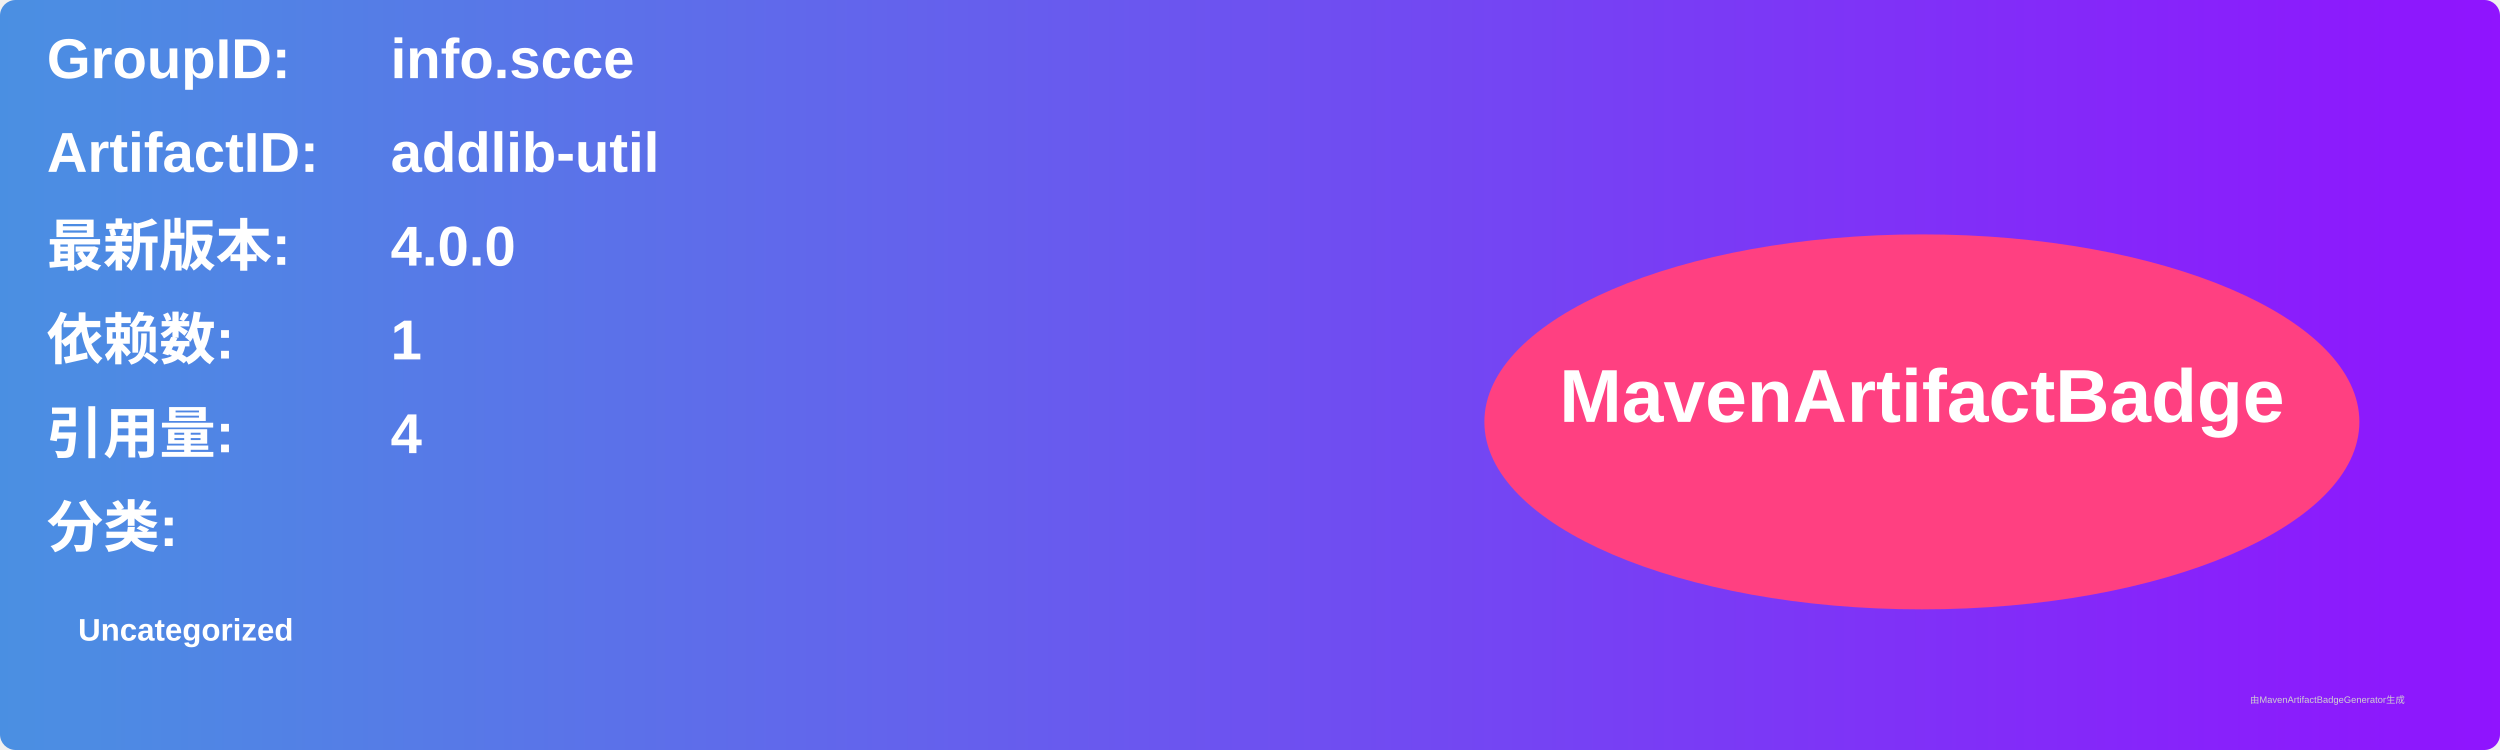
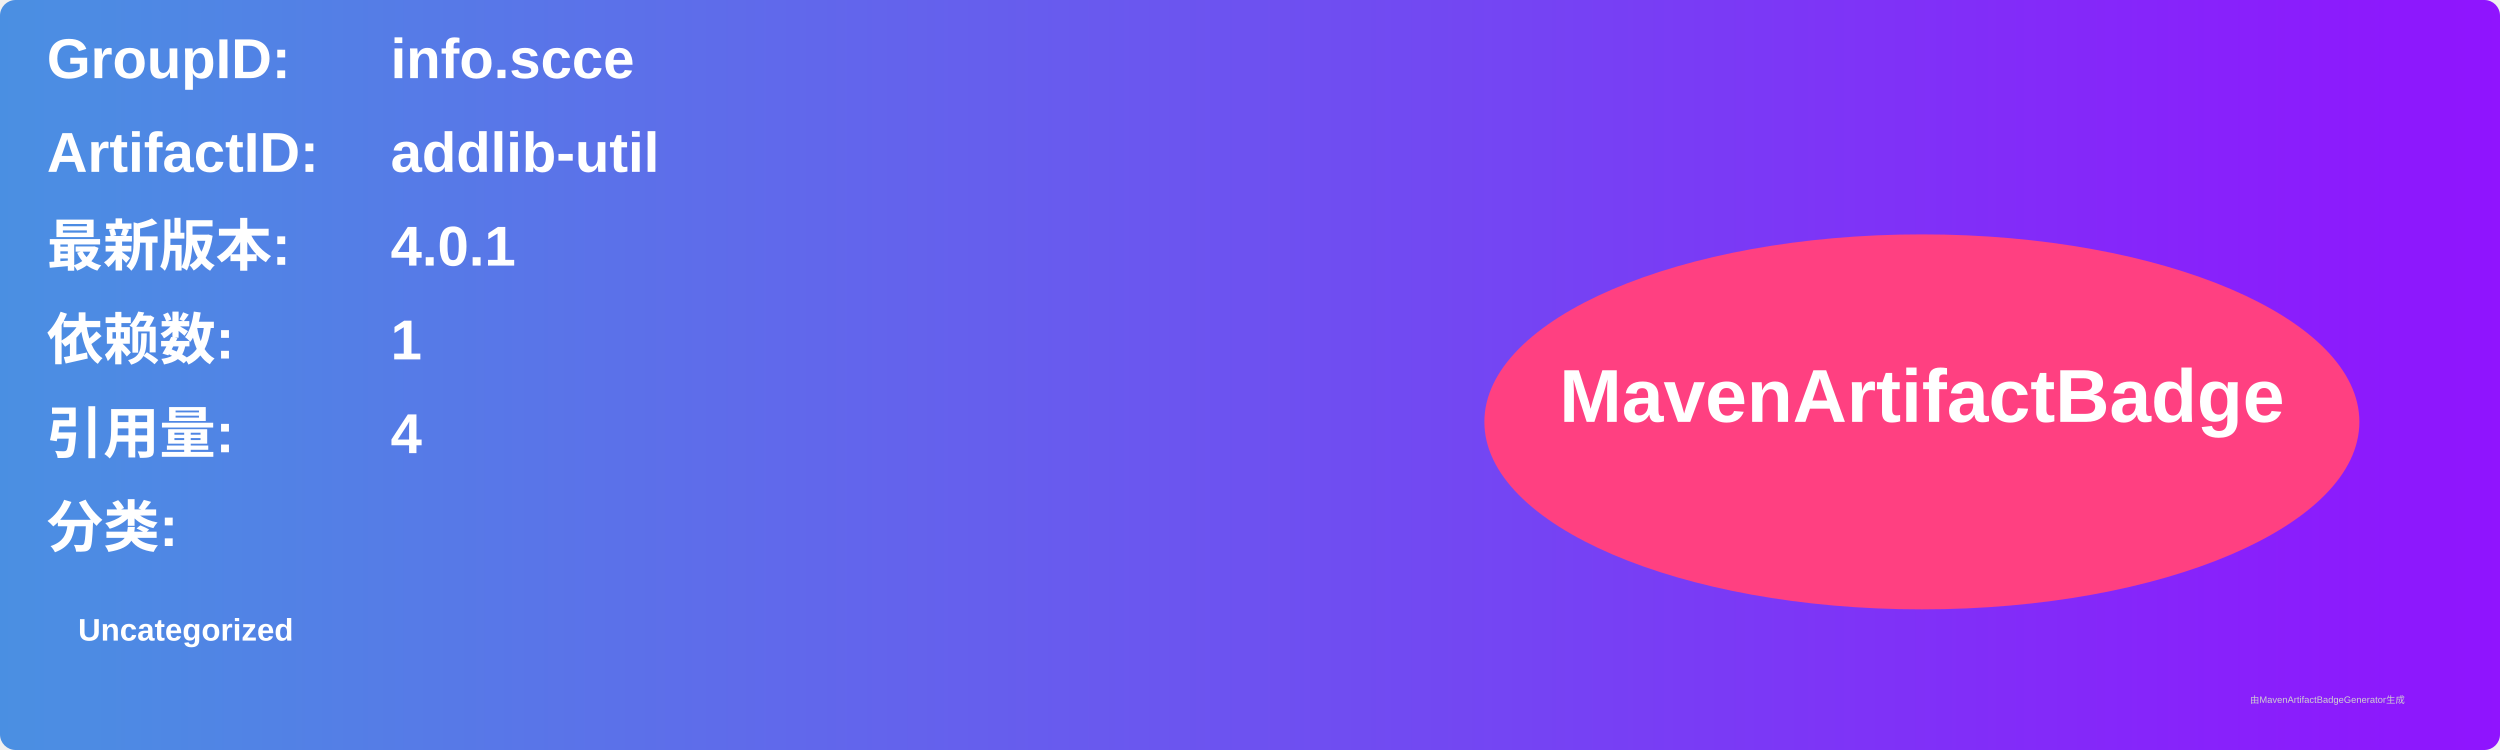
<svg xmlns="http://www.w3.org/2000/svg" width="800" height="240" viewBox="0 0 800 240">
  <linearGradient id="grad" x1="0%" y1="0%" x2="100%" y2="0%">
    <stop offset="0%" stop-color="#4a90e2" />
    <stop offset="100%" stop-color="#9013fe" />
  </linearGradient>
  <rect width="100%" height="100%" rx="5" ry="5" fill="url(#grad)" />
  <g transform="translate(15, 15)">
    <text x="0" y="10" font-family="Arial" font-size="18" fill="white" font-weight="bold" width="260">GroupID:</text>
    <text x="110" y="10" font-family="Arial" font-size="18" fill="white" font-weight="bold" width="460">info.scce</text>
    <text x="0" y="40" font-family="Arial" font-size="18" fill="white" font-weight="bold" width="260">ArtifactID:</text>
    <text x="110" y="40" font-family="Arial" font-size="18" fill="white" font-weight="bold" width="460">addlib-util</text>
    <text x="0" y="70" font-family="Arial" font-size="18" fill="white" font-weight="bold">最新版本:</text>
    <text x="110" y="70" font-family="Arial" font-size="18" fill="white" font-weight="bold">
-       <tspan font-weight="bold">4.0.0</tspan>
+       <tspan font-weight="bold">4.0.1</tspan>
    </text>
    <text x="0" y="100" font-family="Arial" font-size="18" fill="white" font-weight="bold">依赖数: </text>
    <text x="110" y="100" font-family="Arial" font-size="18" fill="white">
      <tspan font-weight="bold">1</tspan>
    </text>
    <text x="0" y="130" font-family="Arial" font-size="18" fill="white" font-weight="bold">引用量: </text>
    <text x="110" y="130" font-family="Arial" font-size="18" fill="white">
      <tspan font-weight="bold">4</tspan>
    </text>
    <text x="0" y="160" font-family="Arial" font-size="18" fill="white" font-weight="bold">分类:</text>
    <text x="10" y="190" font-family="Arial" font-size="10" fill="white">
      <tspan font-weight="bold">Uncategorized</tspan>
    </text>
    <ellipse cx="600" cy="120" rx="140" ry="60" fill="#ff4081" />
    <text x="600" y="120" text-anchor="middle" font-family="Arial" font-size="24" fill="white" font-weight="bold">MavenArtifactBadge</text>
  </g>
  <text x="720" y="225" font-family="Arial" font-size="3" fill="#d0d0d0">由MavenArtifactBadgeGenerator生成</text>
</svg>
